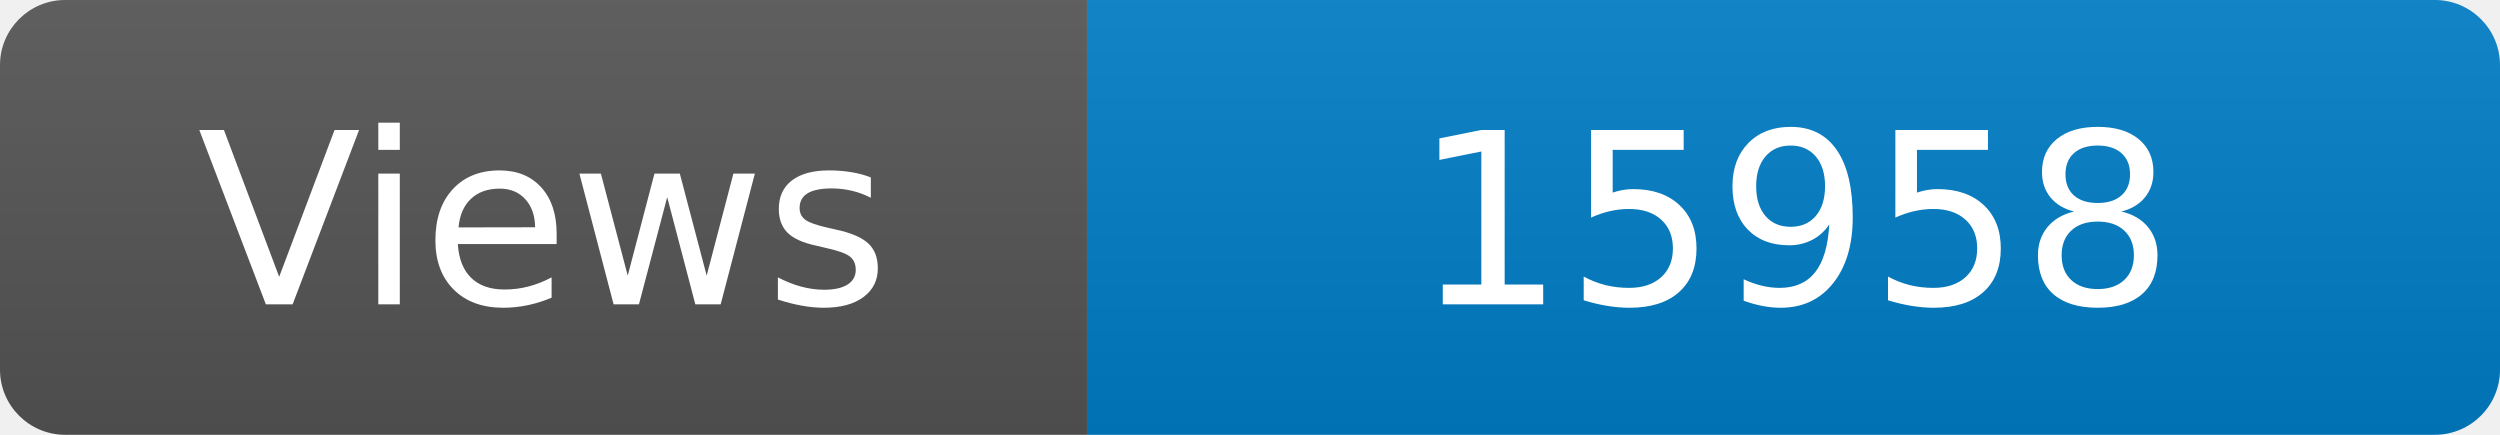
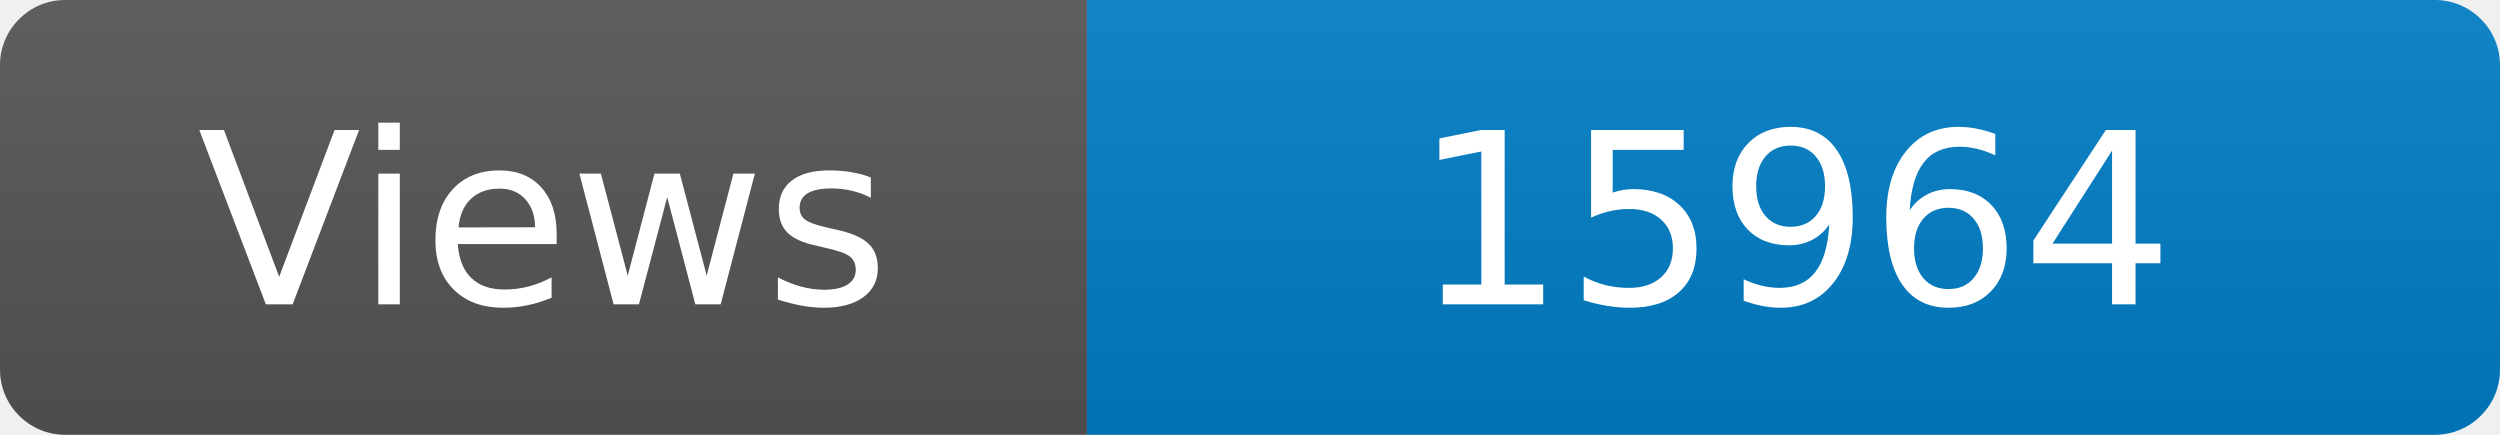
<svg xmlns="http://www.w3.org/2000/svg" width="115" height="20" role="img" aria-label="Maintained?: yes">
  <linearGradient id="s" x2="0" y2="100%">
    <stop offset="0" stop-color="#bbb" stop-opacity=".1" />
    <stop offset="1" stop-opacity=".1" />
  </linearGradient>
  <clipPath id="r">
    <rect width="115" height="20" rx="3" fill="#fff" />
  </clipPath>
  <g clip-path="url(#r)">
    <rect width="50" height="20" fill="#555" />
    <rect x="50" width="160" height="20" fill="#007ec6" />
    <rect width="115" height="20" fill="url(#s)" />
  </g>
  <g fill="#fff" text-anchor="middle" font-family="Verdana,Geneva,DejaVu Sans,sans-serif" font-size="110">
    <text x="250" y="140" transform="scale(.1)" fill="#fff">Views</text>
-     <text x="825" y="140" transform="scale(.1)" fill="#fff">15958</text>
+     <text x="825" y="140" transform="scale(.1)" fill="#fff">15964</text>
  </g>
</svg>
